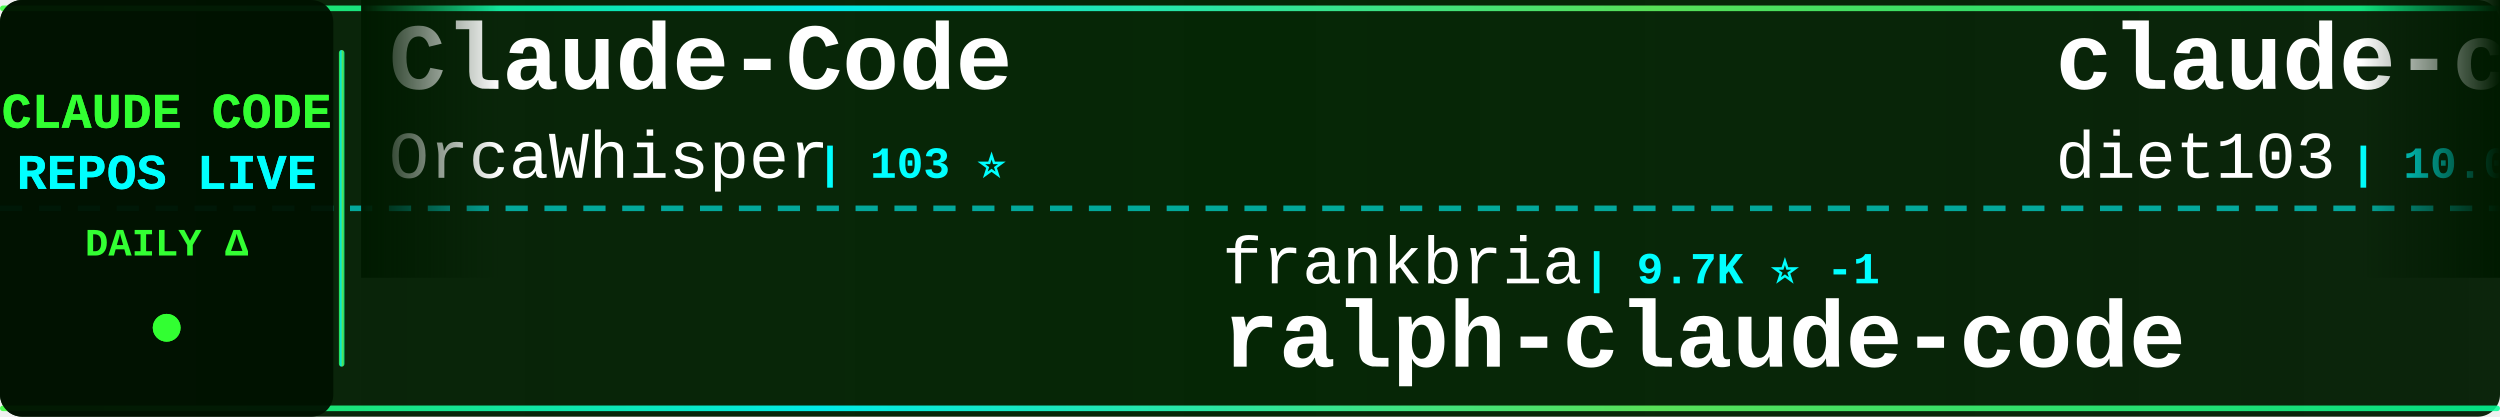
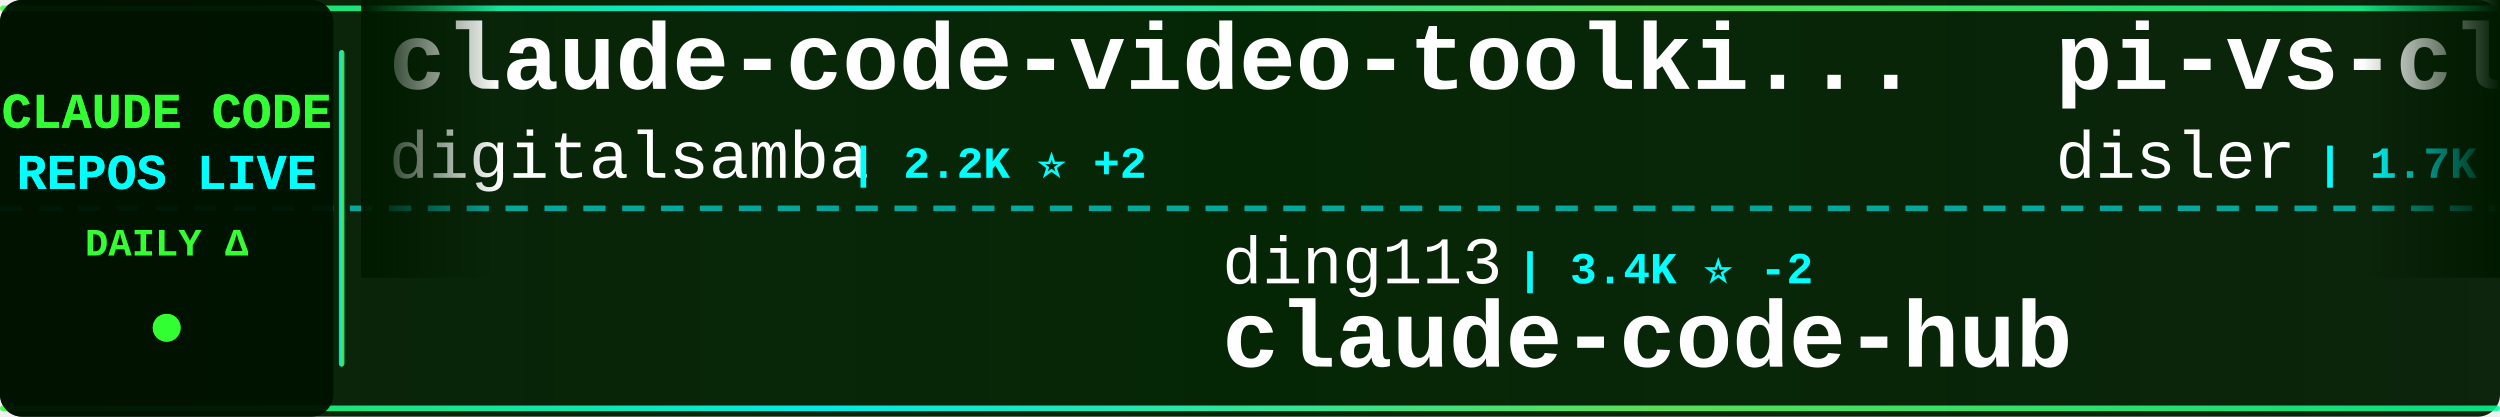
<svg xmlns="http://www.w3.org/2000/svg" width="900" height="150">
  <defs>
    <linearGradient id="tickerBg" x1="0%" y1="0%" x2="100%" y2="0%">
      <stop offset="0%" style="stop-color:#001a00;stop-opacity:0.95" />
      <stop offset="50%" style="stop-color:#002200;stop-opacity:0.98" />
      <stop offset="100%" style="stop-color:#001a00;stop-opacity:0.95" />
    </linearGradient>
    <linearGradient id="borderGrad" x1="0%" y1="0%" x2="100%" y2="0%">
      <stop offset="0%" style="stop-color:#33ff33;stop-opacity:0.85">
        <animate attributeName="stop-opacity" values="0.85;1;0.85" dur="2s" repeatCount="indefinite" />
      </stop>
      <stop offset="33%" style="stop-color:#00ffff;stop-opacity:0.9">
        <animate attributeName="stop-opacity" values="0.9;1;0.9" dur="2.2s" repeatCount="indefinite" />
      </stop>
      <stop offset="66%" style="stop-color:#66ff66;stop-opacity:0.85">
        <animate attributeName="stop-opacity" values="0.85;1;0.85" dur="1.8s" repeatCount="indefinite" />
      </stop>
      <stop offset="100%" style="stop-color:#00ff99;stop-opacity:0.85">
        <animate attributeName="stop-opacity" values="0.85;1;0.85" dur="2s" repeatCount="indefinite" />
      </stop>
    </linearGradient>
    <filter id="textGlow">
      <feGaussianBlur stdDeviation="0.1" result="coloredBlur" />
      <feMerge>
        <feMergeNode in="coloredBlur" />
        <feMergeNode in="SourceGraphic" />
      </feMerge>
    </filter>
    <filter id="metricGlow">
      <feGaussianBlur stdDeviation="0.2" result="coloredBlur" />
      <feMerge>
        <feMergeNode in="coloredBlur" />
        <feMergeNode in="SourceGraphic" />
      </feMerge>
    </filter>
    <linearGradient id="leftFade" x1="0%" y1="0%" x2="100%" y2="0%">
      <stop offset="0%" style="stop-color:#001a00;stop-opacity:1" />
      <stop offset="100%" style="stop-color:#001a00;stop-opacity:0" />
    </linearGradient>
    <linearGradient id="rightFade" x1="0%" y1="0%" x2="100%" y2="0%">
      <stop offset="0%" style="stop-color:#001a00;stop-opacity:0" />
      <stop offset="100%" style="stop-color:#001a00;stop-opacity:1" />
    </linearGradient>
  </defs>
  <rect width="900" height="150" fill="url(#tickerBg)" rx="8" />
  <rect x="0" y="2" width="900" height="2" fill="url(#borderGrad)" rx="1" />
  <rect x="0" y="146" width="900" height="2" fill="url(#borderGrad)" rx="1" />
  <line x1="0" y1="75" x2="900" y2="75" stroke="#00ffff" stroke-width="2" stroke-dasharray="8 6" opacity="0.6" />
  <rect x="0" y="0" width="120" height="150" fill="#001100" opacity="0.95" rx="8" />
  <text x="60" y="46" font-family="'Courier New', monospace" font-size="18" font-weight="bold" fill="#33ff33" text-anchor="middle" filter="url(#textGlow)">
    CLAUDE CODE
  </text>
  <text x="60" y="68" font-family="'Courier New', monospace" font-size="18" font-weight="bold" fill="#00ffff" text-anchor="middle" filter="url(#textGlow)">
    REPOS LIVE
  </text>
  <text x="60" y="92" font-family="'Courier New', monospace" font-size="14" font-weight="bold" fill="#33ff33" text-anchor="middle">
    DAILY Δ
  </text>
  <circle cx="60" cy="118" r="5" fill="#33ff33" filter="url(#metricGlow)">
    <animate attributeName="r" values="4;6;4" dur="1.5s" repeatCount="indefinite" />
    <animate attributeName="opacity" values="0.6;1;0.6" dur="1.5s" repeatCount="indefinite" />
  </circle>
  <rect x="122" y="18" width="2" height="114" fill="url(#borderGrad)" rx="1" />
  <clipPath id="tickerClip">
    <rect x="130" y="0" width="770" height="150" />
  </clipPath>
  <g clip-path="url(#tickerClip)">
    <g id="tickerItems">
      <animateTransform attributeName="transform" attributeType="XML" type="translate" from="0 0" to="-3000 0" dur="54s" repeatCount="indefinite" />
      <g transform="translate(0, 0)">
-         <text x="140" y="32" font-family="'Courier New', monospace" font-size="34" font-weight="bold" fill="#ffffff">Claude-Code</text>
-         <text x="140" y="64" font-family="'Courier New', monospace" font-size="24" font-weight="normal" fill="#ffffff" opacity="1.0">OrcaWhisper</text>
-         <text x="294" y="64" font-family="'Courier New', monospace" font-size="16" font-weight="bold" fill="#00ffff"> | 103 ⭐</text>
+         <text x="140" y="32" font-family="'Courier New', monospace" font-size="34" font-weight="bold" fill="#ffffff">claude-code-video-toolki...</text>
+         <text x="140" y="64" font-family="'Courier New', monospace" font-size="24" font-weight="normal" fill="#ffffff" opacity="1.0">digitalsamba</text>
+         <text x="306" y="64" font-family="'Courier New', monospace" font-size="16" font-weight="bold" fill="#00ffff"> | 2.2K ⭐ +2</text>
      </g>
      <g transform="translate(300, 0)">
-         <text x="140" y="102" font-family="'Courier New', monospace" font-size="24" font-weight="normal" fill="#ffffff" opacity="1.0">frankbria</text>
-         <text x="270" y="102" font-family="'Courier New', monospace" font-size="16" font-weight="bold" fill="#00ffff"> | 9.7K ⭐ -1</text>
-         <text x="140" y="132" font-family="'Courier New', monospace" font-size="34" font-weight="bold" fill="#ffffff">ralph-claude-code</text>
+         <text x="140" y="102" font-family="'Courier New', monospace" font-size="24" font-weight="normal" fill="#ffffff" opacity="1.0">ding113</text>
+         <text x="246" y="102" font-family="'Courier New', monospace" font-size="16" font-weight="bold" fill="#00ffff"> | 3.4K ⭐ -2</text>
+         <text x="140" y="132" font-family="'Courier New', monospace" font-size="34" font-weight="bold" fill="#ffffff">claude-code-hub</text>
      </g>
      <g transform="translate(600, 0)">
-         <text x="140" y="32" font-family="'Courier New', monospace" font-size="34" font-weight="bold" fill="#ffffff">claude-code-infrastructu...</text>
-         <text x="140" y="64" font-family="'Courier New', monospace" font-size="24" font-weight="normal" fill="#ffffff" opacity="1.0">diet103</text>
-         <text x="246" y="64" font-family="'Courier New', monospace" font-size="16" font-weight="bold" fill="#00ffff"> | 10.0K ⭐</text>
+         <text x="140" y="32" font-family="'Courier New', monospace" font-size="34" font-weight="bold" fill="#ffffff">pi-vs-claude-code</text>
+         <text x="140" y="64" font-family="'Courier New', monospace" font-size="24" font-weight="normal" fill="#ffffff" opacity="1.0">disler</text>
+         <text x="234" y="64" font-family="'Courier New', monospace" font-size="16" font-weight="bold" fill="#00ffff"> | 1.7K ⭐</text>
      </g>
      <g transform="translate(900, 0)">
-         <text x="140" y="102" font-family="'Courier New', monospace" font-size="24" font-weight="normal" fill="#ffffff" opacity="1.0">wanshuiyin</text>
-         <text x="282" y="102" font-family="'Courier New', monospace" font-size="16" font-weight="bold" fill="#00ffff"> | 17.3K ⭐ +46</text>
-         <text x="140" y="132" font-family="'Courier New', monospace" font-size="34" font-weight="bold" fill="#ffffff">Auto-claude-code-researc...</text>
+         <text x="140" y="102" font-family="'Courier New', monospace" font-size="24" font-weight="normal" fill="#ffffff" opacity="1.0">Cranot</text>
+         <text x="234" y="102" font-family="'Courier New', monospace" font-size="16" font-weight="bold" fill="#00ffff"> | 2.9K ⭐ +1</text>
+         <text x="140" y="132" font-family="'Courier New', monospace" font-size="34" font-weight="bold" fill="#ffffff">claude-code-guide</text>
      </g>
      <g transform="translate(1200, 0)">
-         <text x="140" y="32" font-family="'Courier New', monospace" font-size="34" font-weight="bold" fill="#ffffff">collection-claude-code-s...</text>
-         <text x="140" y="64" font-family="'Courier New', monospace" font-size="24" font-weight="normal" fill="#ffffff" opacity="1.0">chauncygu</text>
-         <text x="270" y="64" font-family="'Courier New', monospace" font-size="16" font-weight="bold" fill="#00ffff"> | 2.8K ⭐ +1</text>
+         <text x="140" y="32" font-family="'Courier New', monospace" font-size="34" font-weight="bold" fill="#ffffff">claude-code-sourcemap</text>
+         <text x="140" y="64" font-family="'Courier New', monospace" font-size="24" font-weight="normal" fill="#ffffff" opacity="1.0">ChinaSiro</text>
+         <text x="270" y="64" font-family="'Courier New', monospace" font-size="16" font-weight="bold" fill="#00ffff"> | 9.7K ⭐ -1</text>
      </g>
      <g transform="translate(1500, 0)">
-         <text x="140" y="102" font-family="'Courier New', monospace" font-size="24" font-weight="normal" fill="#ffffff" opacity="1.0">darcyegb</text>
-         <text x="258" y="102" font-family="'Courier New', monospace" font-size="16" font-weight="bold" fill="#00ffff"> | 773 ⭐</text>
-         <text x="140" y="132" font-family="'Courier New', monospace" font-size="34" font-weight="bold" fill="#ffffff">ClaudeCodeAgents</text>
+         <text x="140" y="102" font-family="'Courier New', monospace" font-size="24" font-weight="normal" fill="#ffffff" opacity="1.0">lorryjovens-hub</text>
+         <text x="342" y="102" font-family="'Courier New', monospace" font-size="16" font-weight="bold" fill="#00ffff"> | 1.7K ⭐</text>
+         <text x="140" y="132" font-family="'Courier New', monospace" font-size="34" font-weight="bold" fill="#ffffff">claude-code-rust</text>
      </g>
      <g transform="translate(1800, 0)">
-         <text x="140" y="32" font-family="'Courier New', monospace" font-size="34" font-weight="bold" fill="#ffffff">claude-code-reverse</text>
-         <text x="140" y="64" font-family="'Courier New', monospace" font-size="24" font-weight="normal" fill="#ffffff" opacity="1.0">Yuyz0112</text>
-         <text x="258" y="64" font-family="'Courier New', monospace" font-size="16" font-weight="bold" fill="#00ffff"> | 2.4K ⭐</text>
+         <text x="140" y="32" font-family="'Courier New', monospace" font-size="34" font-weight="bold" fill="#ffffff">claude-code-proxy</text>
+         <text x="140" y="64" font-family="'Courier New', monospace" font-size="24" font-weight="normal" fill="#ffffff" opacity="1.0">fuergaosi233</text>
+         <text x="306" y="64" font-family="'Courier New', monospace" font-size="16" font-weight="bold" fill="#00ffff"> | 2.8K ⭐</text>
      </g>
      <g transform="translate(2100, 0)">
-         <text x="140" y="102" font-family="'Courier New', monospace" font-size="24" font-weight="normal" fill="#ffffff" opacity="1.0">liuup</text>
-         <text x="222" y="102" font-family="'Courier New', monospace" font-size="16" font-weight="bold" fill="#00ffff"> | 4.0K ⭐ +2</text>
-         <text x="140" y="132" font-family="'Courier New', monospace" font-size="34" font-weight="bold" fill="#ffffff">claude-code-analysis</text>
+         <text x="140" y="102" font-family="'Courier New', monospace" font-size="24" font-weight="normal" fill="#ffffff" opacity="1.0">Piebald-AI</text>
+         <text x="282" y="102" font-family="'Courier New', monospace" font-size="16" font-weight="bold" fill="#00ffff"> | 12.9K ⭐ +3</text>
+         <text x="140" y="132" font-family="'Courier New', monospace" font-size="34" font-weight="bold" fill="#ffffff">claude-code-system-promp...</text>
      </g>
      <g transform="translate(2400, 0)">
-         <text x="140" y="32" font-family="'Courier New', monospace" font-size="34" font-weight="bold" fill="#ffffff">claude-code-guide</text>
-         <text x="140" y="64" font-family="'Courier New', monospace" font-size="24" font-weight="normal" fill="#ffffff" opacity="1.0">zebbern</text>
-         <text x="246" y="64" font-family="'Courier New', monospace" font-size="16" font-weight="bold" fill="#00ffff"> | 4.7K ⭐</text>
+         <text x="140" y="32" font-family="'Courier New', monospace" font-size="34" font-weight="bold" fill="#ffffff">ClaudeCodeAgents</text>
+         <text x="140" y="64" font-family="'Courier New', monospace" font-size="24" font-weight="normal" fill="#ffffff" opacity="1.0">darcyegb</text>
+         <text x="258" y="64" font-family="'Courier New', monospace" font-size="16" font-weight="bold" fill="#00ffff"> | 774 ⭐ +1</text>
      </g>
      <g transform="translate(2700, 0)">
        <text x="140" y="102" font-family="'Courier New', monospace" font-size="24" font-weight="normal" fill="#ffffff" opacity="1.0">Pimzino</text>
        <text x="246" y="102" font-family="'Courier New', monospace" font-size="16" font-weight="bold" fill="#00ffff"> | 3.9K ⭐</text>
        <text x="140" y="132" font-family="'Courier New', monospace" font-size="34" font-weight="bold" fill="#ffffff">claude-code-spec-workflo...</text>
      </g>
      <g transform="translate(3000, 0)">
-         <text x="140" y="32" font-family="'Courier New', monospace" font-size="34" font-weight="bold" fill="#ffffff">Claude-Code</text>
-         <text x="140" y="64" font-family="'Courier New', monospace" font-size="24" font-weight="normal" fill="#ffffff" opacity="1.0">OrcaWhisper</text>
-         <text x="294" y="64" font-family="'Courier New', monospace" font-size="16" font-weight="bold" fill="#00ffff"> | 103 ⭐</text>
+         <text x="140" y="32" font-family="'Courier New', monospace" font-size="34" font-weight="bold" fill="#ffffff">claude-code-video-toolki...</text>
+         <text x="140" y="64" font-family="'Courier New', monospace" font-size="24" font-weight="normal" fill="#ffffff" opacity="1.0">digitalsamba</text>
+         <text x="306" y="64" font-family="'Courier New', monospace" font-size="16" font-weight="bold" fill="#00ffff"> | 2.2K ⭐ +2</text>
      </g>
      <g transform="translate(3300, 0)">
-         <text x="140" y="102" font-family="'Courier New', monospace" font-size="24" font-weight="normal" fill="#ffffff" opacity="1.0">frankbria</text>
-         <text x="270" y="102" font-family="'Courier New', monospace" font-size="16" font-weight="bold" fill="#00ffff"> | 9.7K ⭐ -1</text>
-         <text x="140" y="132" font-family="'Courier New', monospace" font-size="34" font-weight="bold" fill="#ffffff">ralph-claude-code</text>
+         <text x="140" y="102" font-family="'Courier New', monospace" font-size="24" font-weight="normal" fill="#ffffff" opacity="1.0">ding113</text>
+         <text x="246" y="102" font-family="'Courier New', monospace" font-size="16" font-weight="bold" fill="#00ffff"> | 3.4K ⭐ -2</text>
+         <text x="140" y="132" font-family="'Courier New', monospace" font-size="34" font-weight="bold" fill="#ffffff">claude-code-hub</text>
      </g>
      <g transform="translate(3600, 0)">
-         <text x="140" y="32" font-family="'Courier New', monospace" font-size="34" font-weight="bold" fill="#ffffff">claude-code-infrastructu...</text>
-         <text x="140" y="64" font-family="'Courier New', monospace" font-size="24" font-weight="normal" fill="#ffffff" opacity="1.0">diet103</text>
-         <text x="246" y="64" font-family="'Courier New', monospace" font-size="16" font-weight="bold" fill="#00ffff"> | 10.0K ⭐</text>
+         <text x="140" y="32" font-family="'Courier New', monospace" font-size="34" font-weight="bold" fill="#ffffff">pi-vs-claude-code</text>
+         <text x="140" y="64" font-family="'Courier New', monospace" font-size="24" font-weight="normal" fill="#ffffff" opacity="1.0">disler</text>
+         <text x="234" y="64" font-family="'Courier New', monospace" font-size="16" font-weight="bold" fill="#00ffff"> | 1.7K ⭐</text>
      </g>
      <g transform="translate(3900, 0)">
-         <text x="140" y="102" font-family="'Courier New', monospace" font-size="24" font-weight="normal" fill="#ffffff" opacity="1.0">wanshuiyin</text>
-         <text x="282" y="102" font-family="'Courier New', monospace" font-size="16" font-weight="bold" fill="#00ffff"> | 17.3K ⭐ +46</text>
-         <text x="140" y="132" font-family="'Courier New', monospace" font-size="34" font-weight="bold" fill="#ffffff">Auto-claude-code-researc...</text>
+         <text x="140" y="102" font-family="'Courier New', monospace" font-size="24" font-weight="normal" fill="#ffffff" opacity="1.0">Cranot</text>
+         <text x="234" y="102" font-family="'Courier New', monospace" font-size="16" font-weight="bold" fill="#00ffff"> | 2.9K ⭐ +1</text>
+         <text x="140" y="132" font-family="'Courier New', monospace" font-size="34" font-weight="bold" fill="#ffffff">claude-code-guide</text>
      </g>
    </g>
  </g>
  <rect x="130" y="0" width="50" height="100" fill="url(#leftFade)" />
  <rect x="850" y="0" width="50" height="100" fill="url(#rightFade)" />
</svg>
